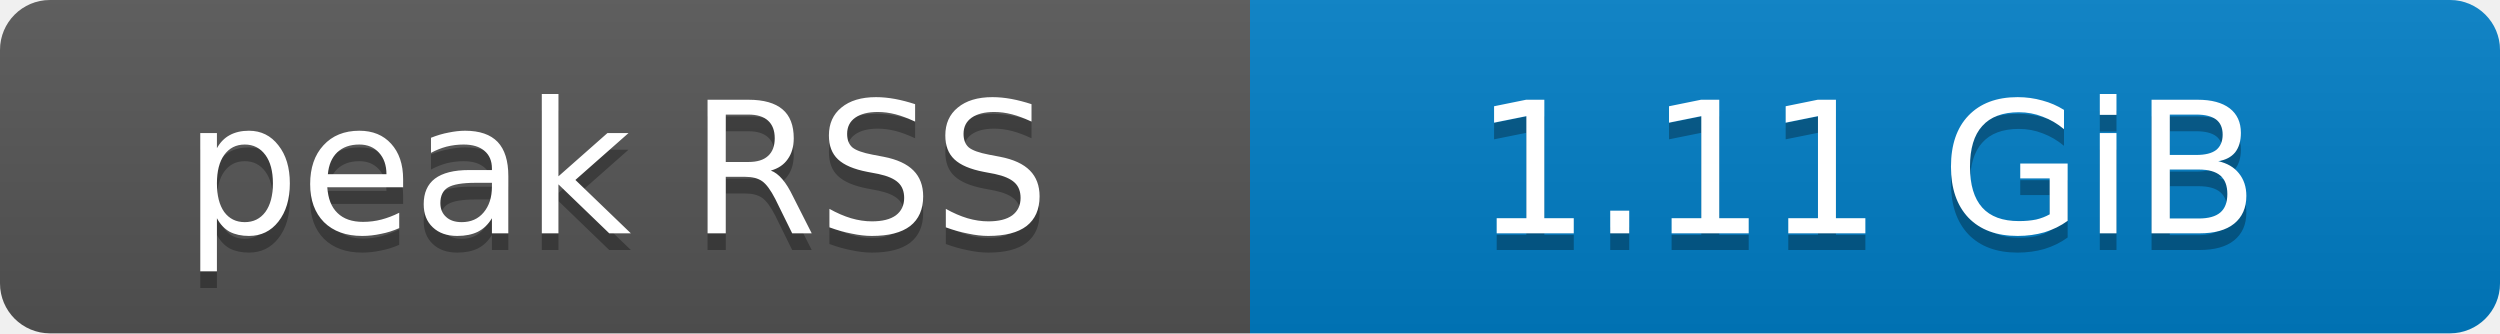
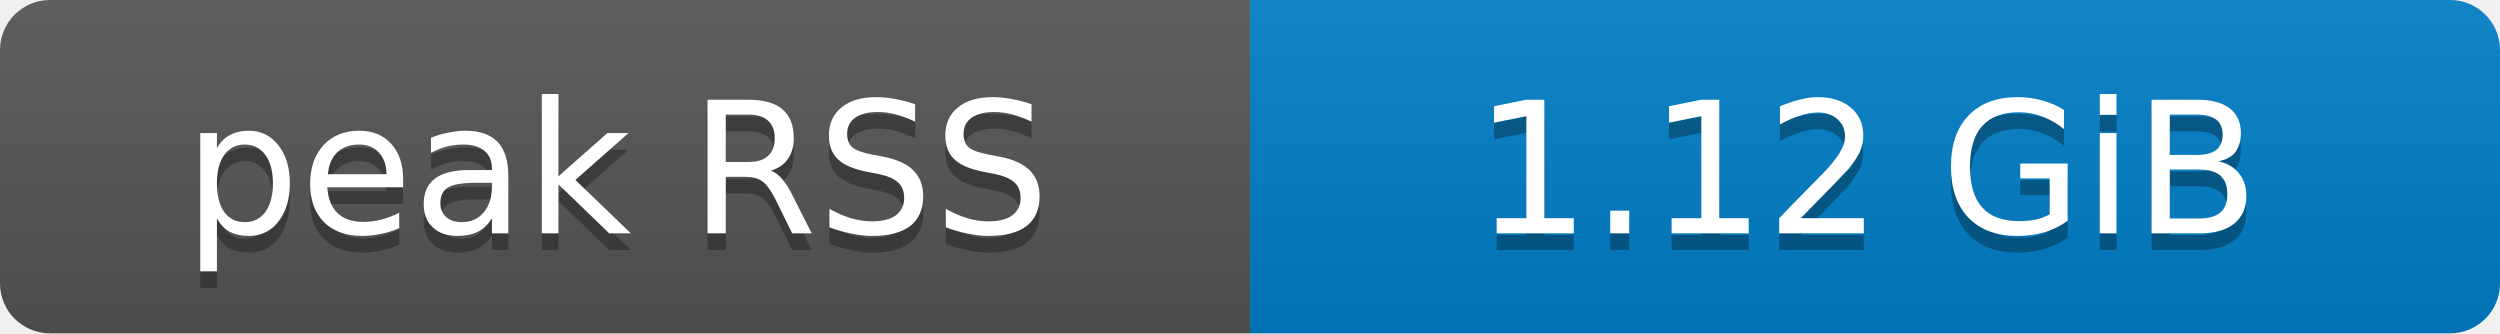
- <svg xmlns="http://www.w3.org/2000/svg" width="150" height="20" role="img" aria-label="peak RSS: 1.11 GiB">
+ <svg xmlns="http://www.w3.org/2000/svg" width="150" height="20" role="img" aria-label="peak RSS: 1.12 GiB">
  <defs>
    <clipPath id="round">
      <rect width="150" height="20" rx="3" fill="#fff" />
    </clipPath>
    <linearGradient id="shade" x2="0" y2="100%">
      <stop offset="0" stop-color="#bbb" stop-opacity=".1" />
      <stop offset="1" stop-opacity=".1" />
    </linearGradient>
  </defs>
  <g clip-path="url(#round)">
    <rect width="75" height="20" fill="#555" />
    <rect x="75" width="75" height="20" fill="#007ec6" />
    <rect width="150" height="20" fill="url(#shade)" />
  </g>
  <g fill="#fff" text-anchor="middle" font-family="Verdana,Geneva,DejaVu Sans,sans-serif" font-size="11">
    <text x="37" y="15" fill="#010101" fill-opacity=".3">peak RSS</text>
    <text x="37" y="14">peak RSS</text>
-     <text x="112" y="15" fill="#010101" fill-opacity=".3">1.11 GiB</text>
-     <text x="112" y="14">1.11 GiB</text>
+     <text x="112" y="15" fill="#010101" fill-opacity=".3">1.12 GiB</text>
+     <text x="112" y="14">1.12 GiB</text>
  </g>
</svg>
